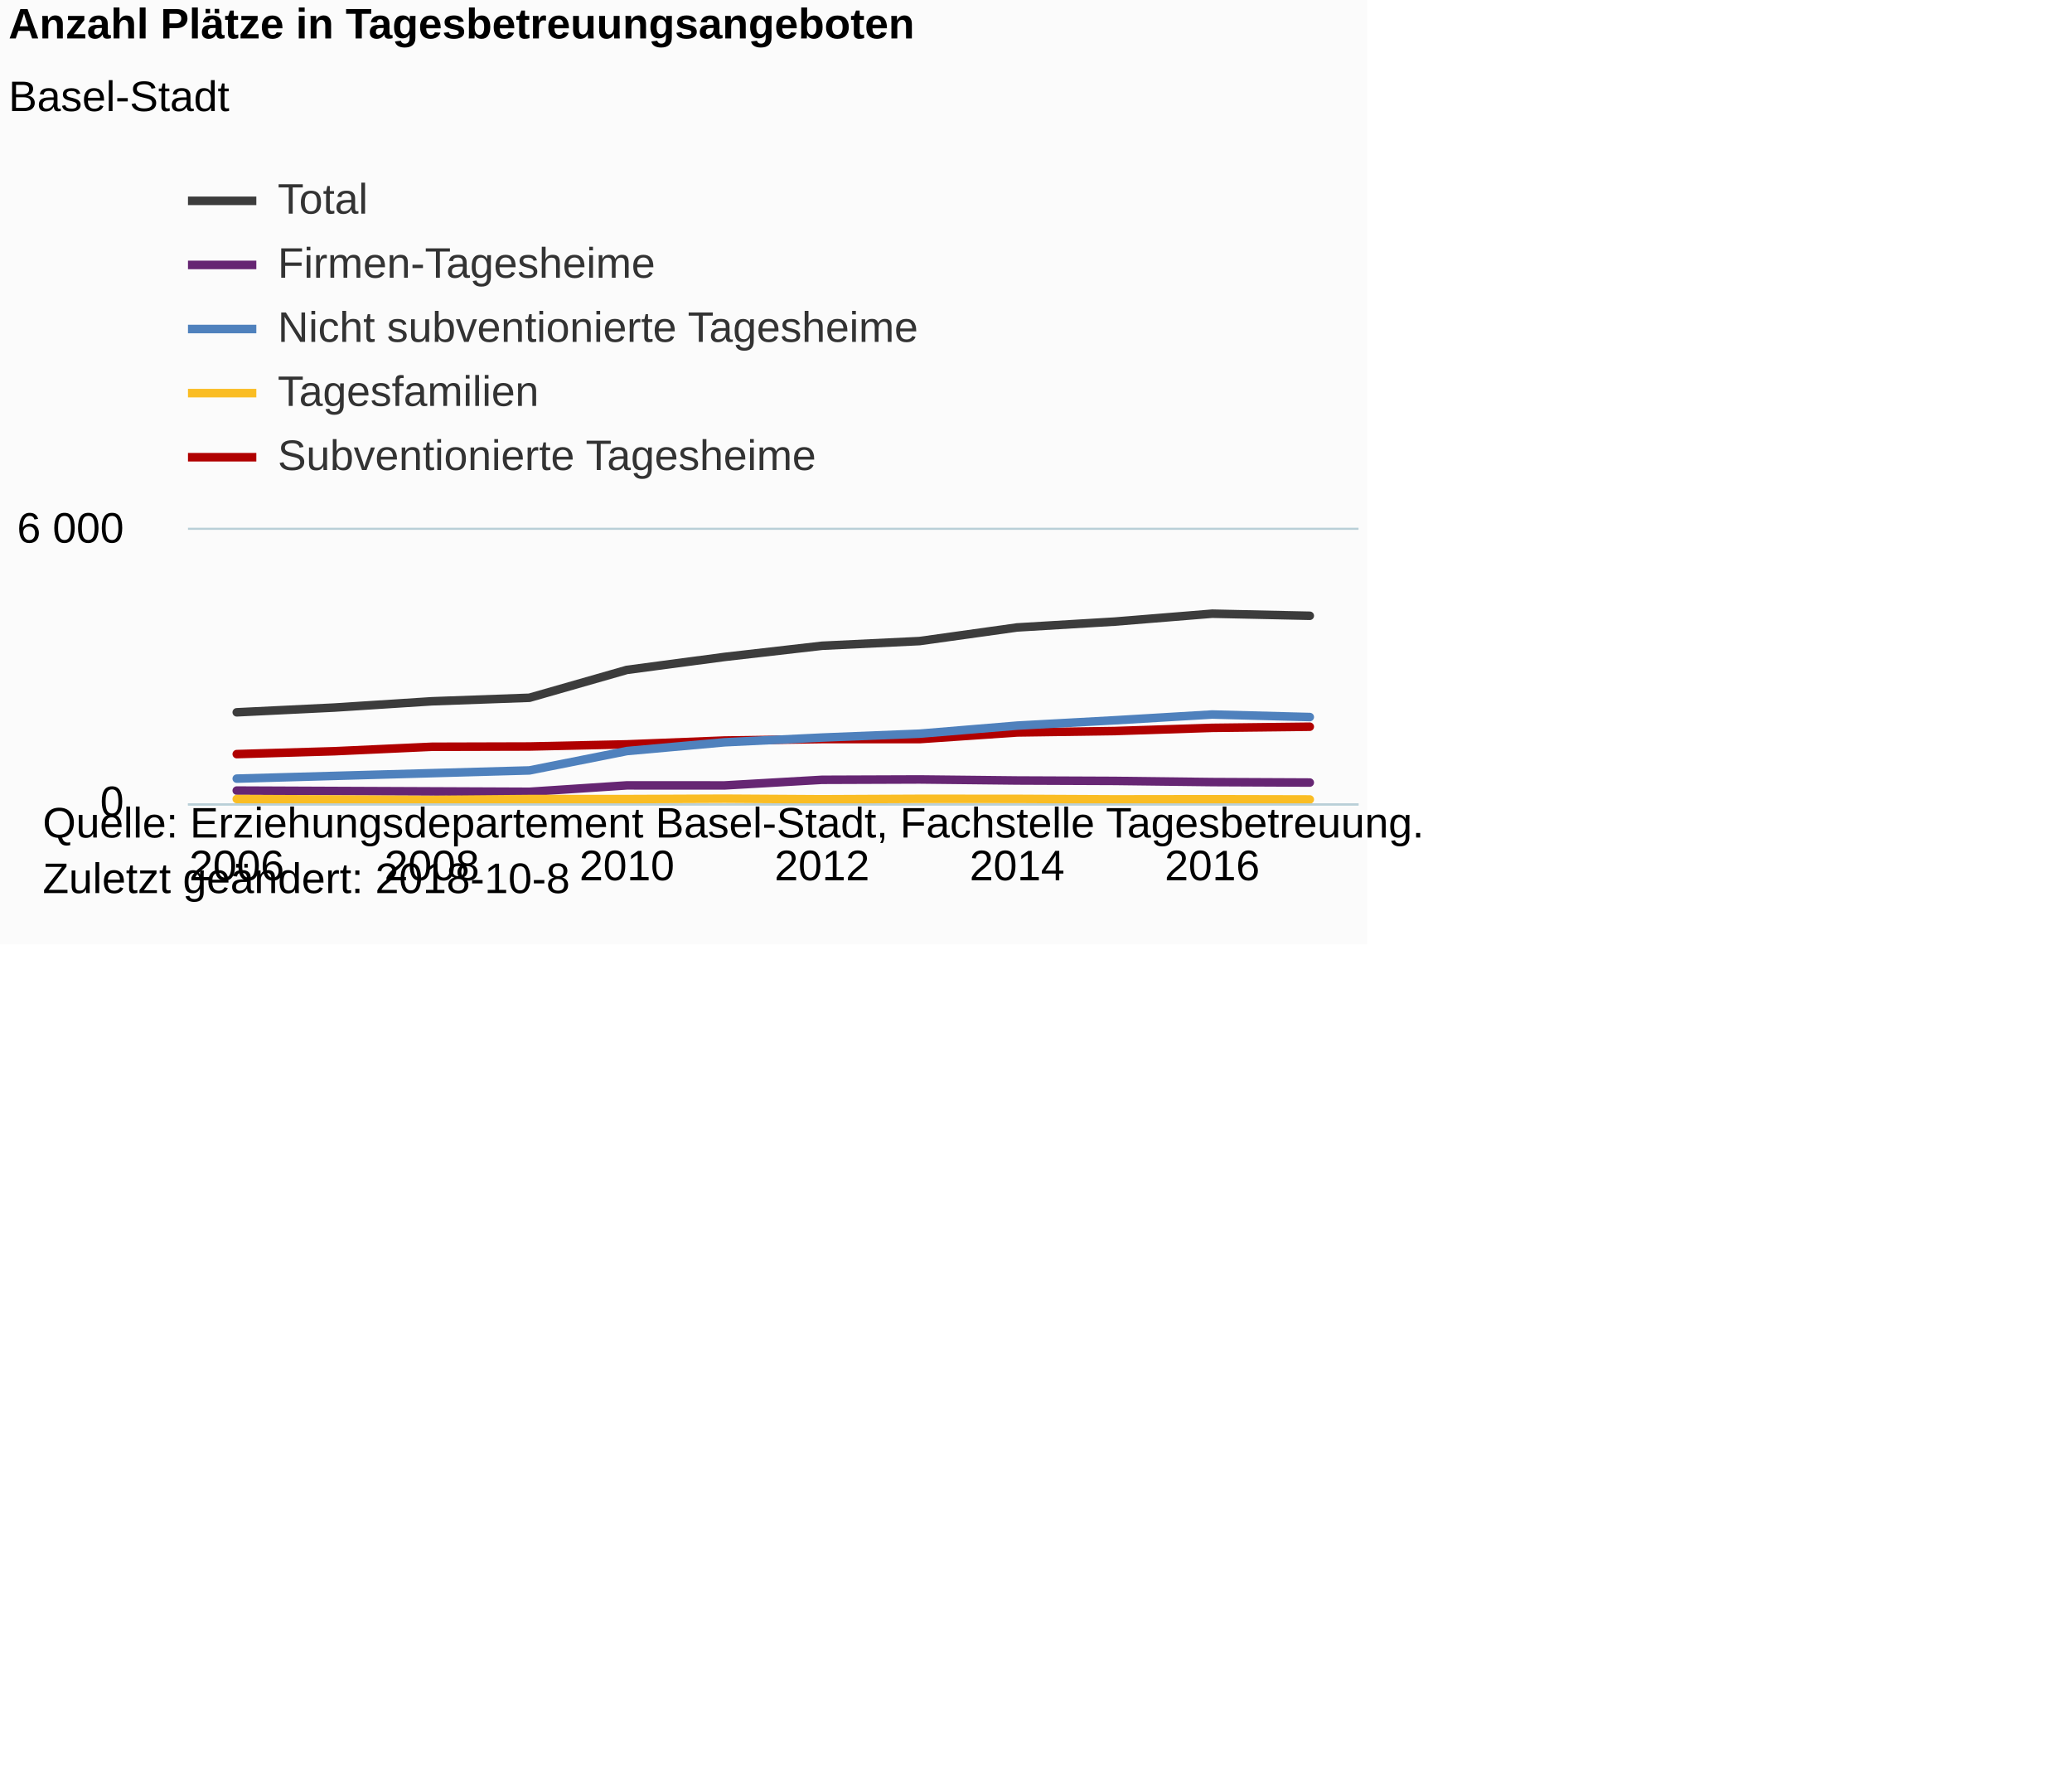
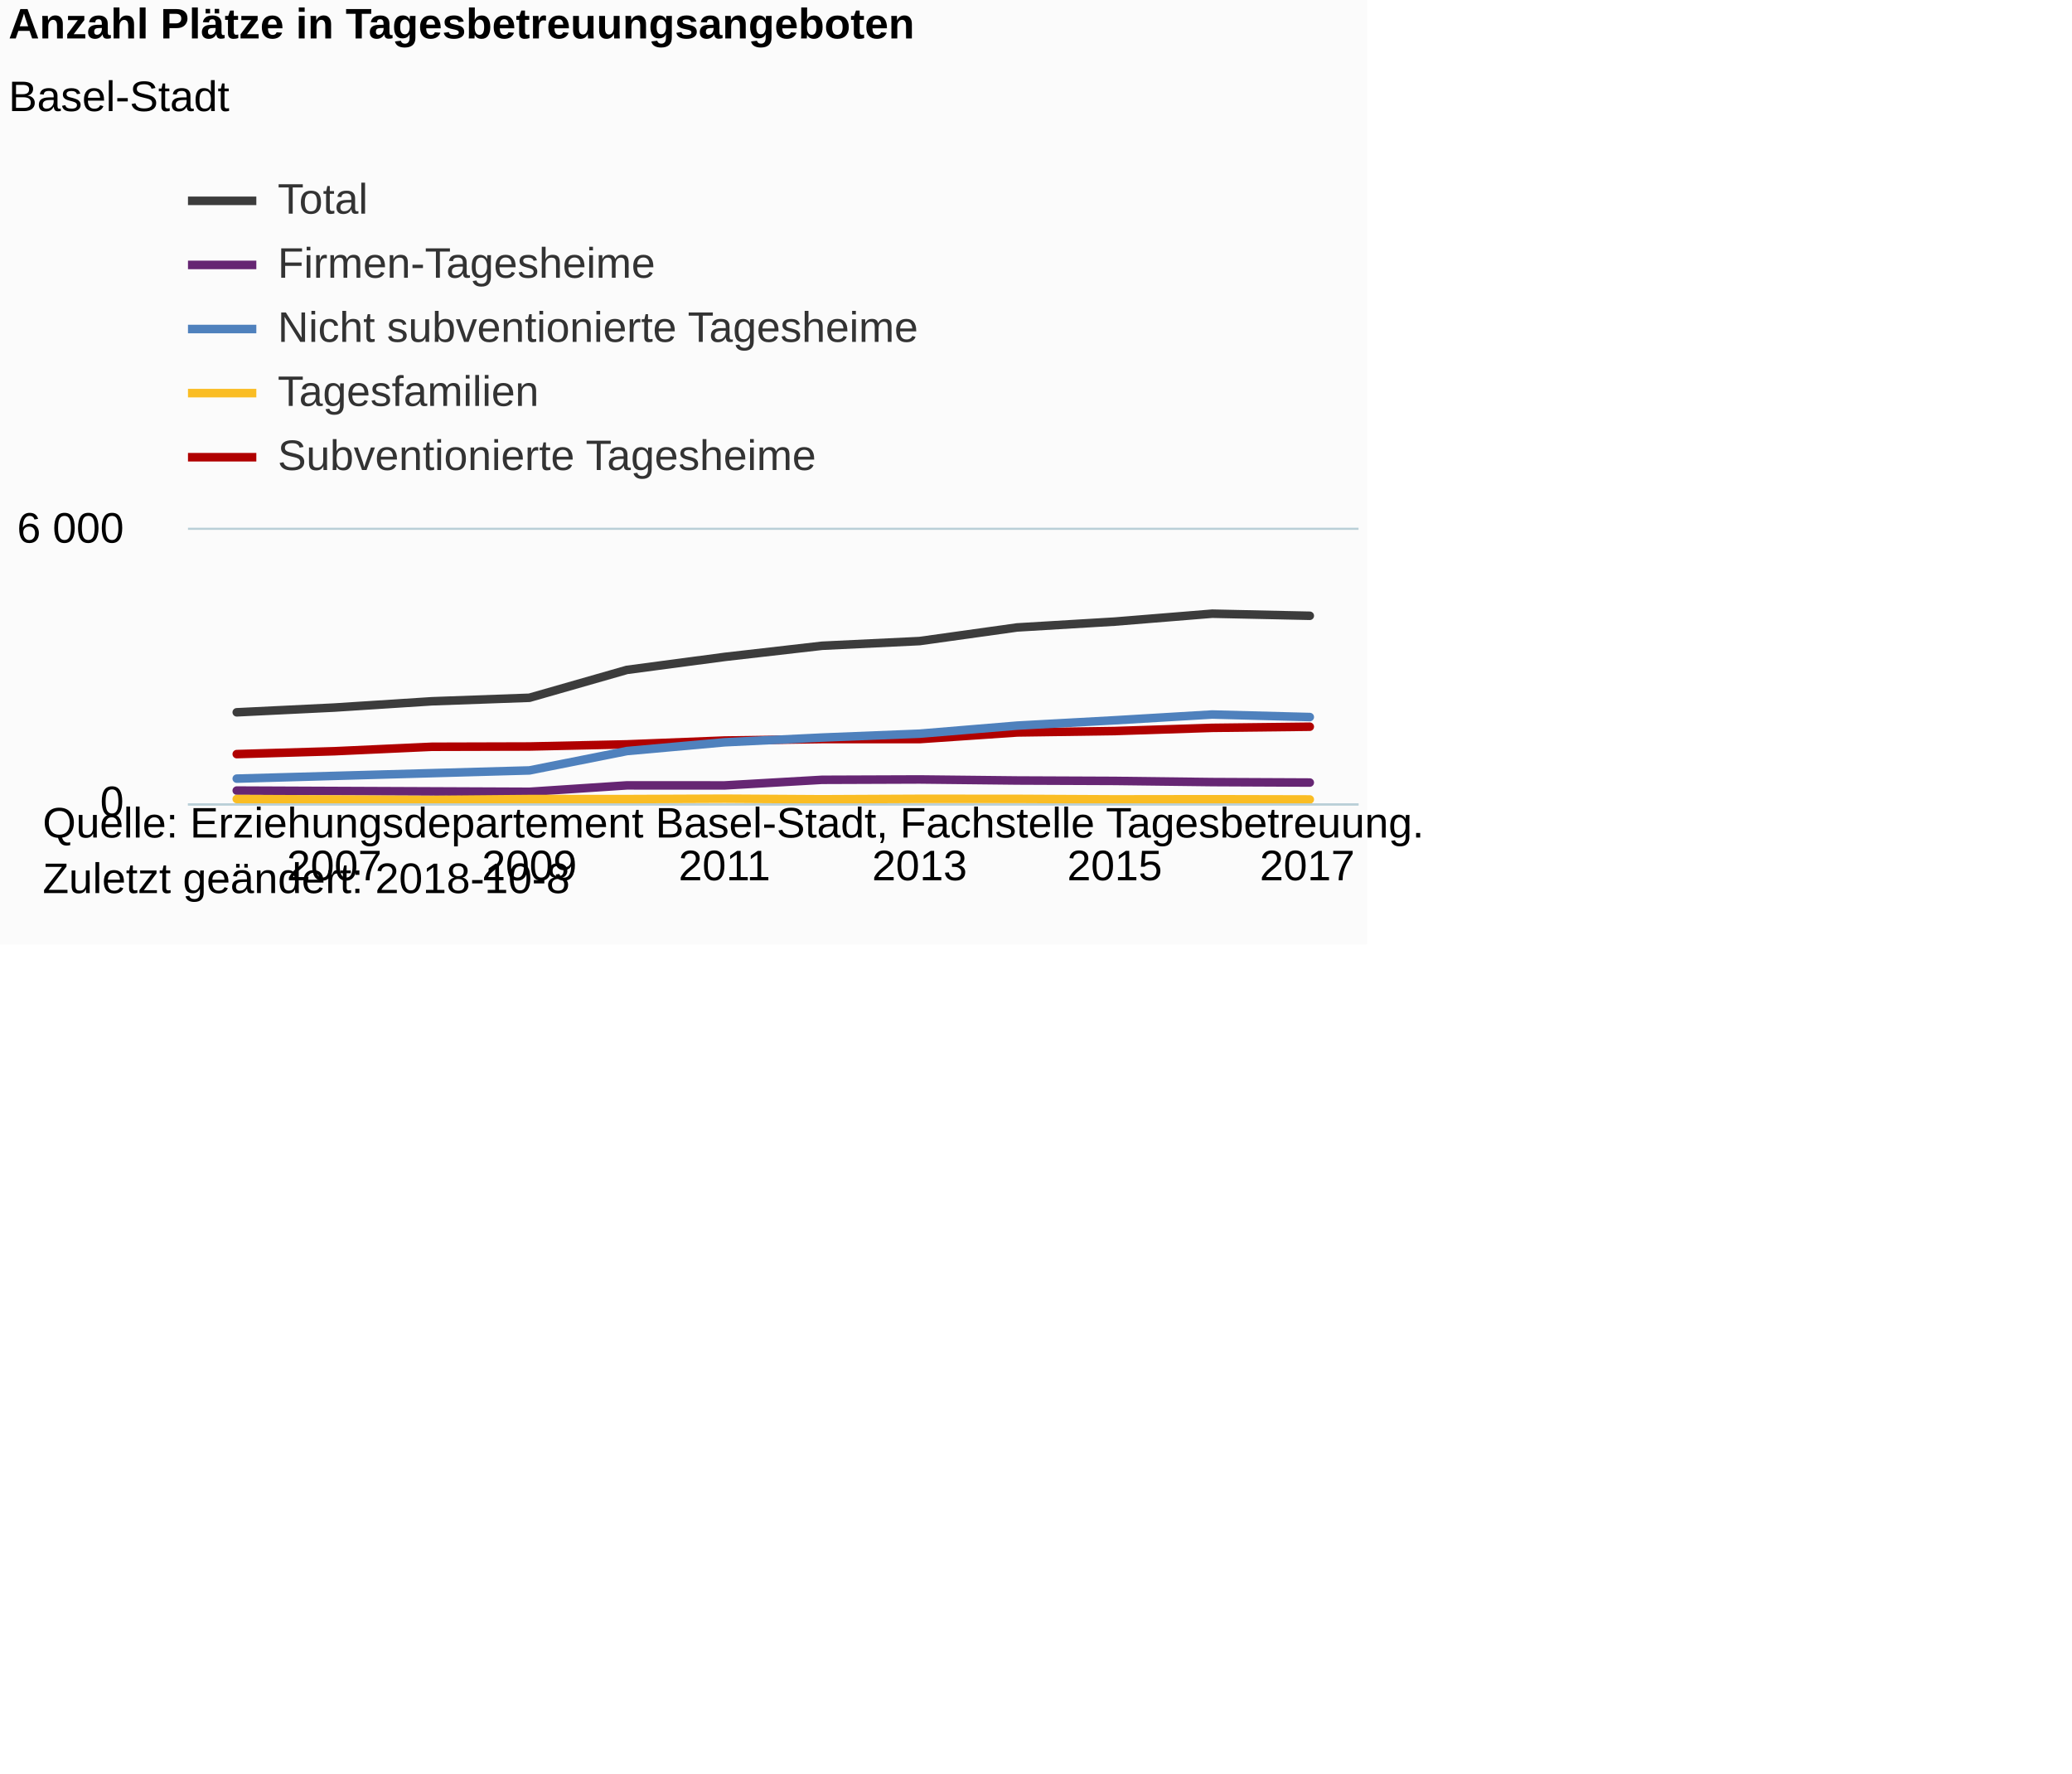
<svg xmlns="http://www.w3.org/2000/svg" version="1.1" class="highcharts-root" style="font-family:Arial;font-size:12px;" viewBox="0 0 485 415">
  <defs>
-     <clipPath id="highcharts-m87yh3j-6">
+     <clipPath id="highcharts-3tw76ag-6">
      <rect x="0" y="0" width="274" height="64" fill="none" />
    </clipPath>
-     <clipPath id="highcharts-m87yh3j-7">
+     <clipPath id="highcharts-3tw76ag-7">
      <rect x="0" y="0" width="274" height="64" fill="none" />
    </clipPath>
  </defs>
  <rect fill="#fbfbfb" class="highcharts-background" x="0" y="0" width="320" height="221" rx="0" ry="0" />
  <rect fill="none" class="highcharts-plot-background" x="44" y="124" width="274" height="64" />
  <g class="highcharts-pane-group" data-z-index="0" />
  <g class="highcharts-grid highcharts-xaxis-grid " data-z-index="1">
-     <path fill="none" data-z-index="1" class="highcharts-grid-line" d="M 54.5 124 L 54.5 188" opacity="1" />
-     <path fill="none" data-z-index="1" class="highcharts-grid-line" d="M 100.5 124 L 100.5 188" opacity="1" />
-     <path fill="none" data-z-index="1" class="highcharts-grid-line" d="M 146.5 124 L 146.5 188" opacity="1" />
-     <path fill="none" data-z-index="1" class="highcharts-grid-line" d="M 191.5 124 L 191.5 188" opacity="1" />
-     <path fill="none" data-z-index="1" class="highcharts-grid-line" d="M 237.5 124 L 237.5 188" opacity="1" />
-     <path fill="none" data-z-index="1" class="highcharts-grid-line" d="M 283.5 124 L 283.5 188" opacity="1" />
+     <path fill="none" data-z-index="1" class="highcharts-grid-line" d="M 89.5 124 L 89.5 188" opacity="1" />
+     <path fill="none" data-z-index="1" class="highcharts-grid-line" d="M 134.5 124 L 134.5 188" opacity="1" />
+     <path fill="none" data-z-index="1" class="highcharts-grid-line" d="M 180.5 124 L 180.5 188" opacity="1" />
+     <path fill="none" data-z-index="1" class="highcharts-grid-line" d="M 226.5 124 L 226.5 188" opacity="1" />
+     <path fill="none" data-z-index="1" class="highcharts-grid-line" d="M 271.5 124 L 271.5 188" opacity="1" />
+     <path fill="none" data-z-index="1" class="highcharts-grid-line" d="M 317.5 124 L 317.5 188" opacity="1" />
+     <path fill="none" data-z-index="1" class="highcharts-grid-line" d="M 43.5 124 L 43.5 188" opacity="1" />
  </g>
  <g class="highcharts-grid highcharts-yaxis-grid " data-z-index="1">
    <path fill="none" stroke="#B9CFD7" stroke-width="0.5" data-z-index="1" class="highcharts-grid-line" d="M 44 188.25 L 318 188.25" opacity="1" />
    <path fill="none" stroke="#B9CFD7" stroke-width="0.5" data-z-index="1" class="highcharts-grid-line" d="M 44 123.75 L 318 123.75" opacity="1" />
  </g>
  <rect fill="none" class="highcharts-plot-border" data-z-index="1" x="44" y="124" width="274" height="64" />
  <g class="highcharts-axis highcharts-xaxis " data-z-index="2">
    <path fill="none" class="highcharts-axis-line" stroke="#B9CFD7" stroke-width="0.5" data-z-index="7" d="M 44 188.25 L 318 188.25" />
  </g>
  <g class="highcharts-axis highcharts-yaxis " data-z-index="2">
    <path fill="none" class="highcharts-axis-line" data-z-index="7" d="M 44 124 L 44 188" />
  </g>
  <g class="highcharts-series-group" data-z-index="3">
-     <g data-z-index="0.1" class="highcharts-series highcharts-series-0 highcharts-line-series " transform="translate(44,124) scale(1 1)" clip-path="url(#highcharts-m87yh3j-7)">
+     <g data-z-index="0.1" class="highcharts-series highcharts-series-0 highcharts-line-series " transform="translate(44,124) scale(1 1)" clip-path="url(#highcharts-3tw76ag-7)">
      <path fill="none" d="M 11.417 52.48 L 34.25 51.808 L 57.083 50.763 L 79.917 50.699 L 102.75 50.197 L 125.583 49.301 L 148.417 48.971 L 171.25 48.971 L 194.083 47.413 L 216.917 47.083 L 239.75 46.336 L 262.583 46.069" class="highcharts-graph" data-z-index="1" stroke="#B00000" stroke-width="2" stroke-linejoin="round" stroke-linecap="round" />
    </g>
    <g data-z-index="0.1" class="highcharts-markers highcharts-series-0 highcharts-line-series " transform="translate(44,124) scale(1 1)" clip-path="none" />
-     <g data-z-index="0.1" class="highcharts-series highcharts-series-1 highcharts-line-series " transform="translate(44,124) scale(1 1)" clip-path="url(#highcharts-m87yh3j-7)">
+     <g data-z-index="0.1" class="highcharts-series highcharts-series-1 highcharts-line-series " transform="translate(44,124) scale(1 1)" clip-path="url(#highcharts-3tw76ag-7)">
      <path fill="none" d="M 11.417 58.219 L 34.25 57.579 L 57.083 56.939 L 79.917 56.299 L 102.75 51.765 L 125.583 49.717 L 148.417 48.608 L 171.25 47.701 L 194.083 45.813 L 216.917 44.565 L 239.75 43.211 L 262.583 43.808" class="highcharts-graph" data-z-index="1" stroke="#4f81bd" stroke-width="2" stroke-linejoin="round" stroke-linecap="round" />
    </g>
    <g data-z-index="0.1" class="highcharts-markers highcharts-series-1 highcharts-line-series " transform="translate(44,124) scale(1 1)" clip-path="none" />
-     <g data-z-index="0.1" class="highcharts-series highcharts-series-2 highcharts-line-series " transform="translate(44,124) scale(1 1)" clip-path="url(#highcharts-m87yh3j-7)">
+     <g data-z-index="0.1" class="highcharts-series highcharts-series-2 highcharts-line-series " transform="translate(44,124) scale(1 1)" clip-path="url(#highcharts-3tw76ag-7)">
      <path fill="none" d="M 11.417 61.013 L 34.25 61.109 L 57.083 61.205 L 79.917 61.301 L 102.75 59.797 L 125.583 59.808 L 148.417 58.496 L 171.25 58.411 L 194.083 58.656 L 216.917 58.752 L 239.75 59.029 L 262.583 59.136" class="highcharts-graph" data-z-index="1" stroke="#662673" stroke-width="2" stroke-linejoin="round" stroke-linecap="round" />
    </g>
    <g data-z-index="0.1" class="highcharts-markers highcharts-series-2 highcharts-line-series " transform="translate(44,124) scale(1 1)" clip-path="none" />
-     <g data-z-index="0.1" class="highcharts-series highcharts-series-3 highcharts-line-series " transform="translate(44,124) scale(1 1)" clip-path="url(#highcharts-m87yh3j-7)">
+     <g data-z-index="0.1" class="highcharts-series highcharts-series-3 highcharts-line-series " transform="translate(44,124) scale(1 1)" clip-path="url(#highcharts-3tw76ag-7)">
      <path fill="none" d="M 11.417 62.987 L 34.25 63.093 L 57.083 63.211 L 79.917 62.997 L 102.75 63.008 L 125.583 62.912 L 148.417 63.051 L 171.25 62.944 L 194.083 62.955 L 216.917 63.072 L 239.75 63.04 L 262.583 63.093" class="highcharts-graph" data-z-index="1" stroke="#FABD24" stroke-width="2" stroke-linejoin="round" stroke-linecap="round" />
    </g>
    <g data-z-index="0.1" class="highcharts-markers highcharts-series-3 highcharts-line-series " transform="translate(44,124) scale(1 1)" clip-path="none" />
-     <g data-z-index="0.1" class="highcharts-series highcharts-series-4 highcharts-line-series " transform="translate(44,124) scale(1 1)" clip-path="url(#highcharts-m87yh3j-7)">
+     <g data-z-index="0.1" class="highcharts-series highcharts-series-4 highcharts-line-series " transform="translate(44,124) scale(1 1)" clip-path="url(#highcharts-3tw76ag-7)">
      <path fill="none" d="M 11.417 42.699 L 34.25 41.589 L 57.083 40.117 L 79.917 39.296 L 102.75 32.768 L 125.583 29.739 L 148.417 27.125 L 171.25 26.027 L 194.083 22.837 L 216.917 21.472 L 239.75 19.616 L 262.583 20.107" class="highcharts-graph" data-z-index="1" stroke="#3C3C3C" stroke-width="2" stroke-linejoin="round" stroke-linecap="round" />
    </g>
    <g data-z-index="0.1" class="highcharts-markers highcharts-series-4 highcharts-line-series " transform="translate(44,124) scale(1 1)" clip-path="none" />
  </g>
  <text x="2" text-anchor="start" class="highcharts-title" data-z-index="4" style="color:#000000;font-size:10px;font-weight:bold;fill:#000000;" y="9">
    <tspan>Anzahl Plätze in Tagesbetreuungsangeboten</tspan>
  </text>
  <text x="2" text-anchor="start" class="highcharts-subtitle" data-z-index="4" style="color:#000000;font-size:10px;font-weight:normal;font-family:Arial;fill:#000000;" y="26">
    <tspan>Basel-Stadt</tspan>
  </text>
  <g class="highcharts-legend" data-z-index="7" transform="translate(44,42)">
    <rect fill="none" class="highcharts-legend-box" rx="0" ry="0" x="0" y="0" width="182" height="70" visibility="visible" />
    <g data-z-index="1">
      <g>
        <g class="highcharts-legend-item highcharts-line-series highcharts-color-undefined highcharts-series-4" data-z-index="1" transform="translate(0,-5)">
          <path fill="none" d="M 0 10 L 16 10" class="highcharts-graph" stroke="#3C3C3C" stroke-width="2" />
          <text x="21" style="color:#333333;font-size:10px;font-weight:normal;cursor:pointer;fill:#333333;" text-anchor="start" data-z-index="2" y="13">
            <tspan>Total</tspan>
          </text>
        </g>
        <g class="highcharts-legend-item highcharts-line-series highcharts-color-undefined highcharts-series-2" data-z-index="1" transform="translate(0,10)">
          <path fill="none" d="M 0 10 L 16 10" class="highcharts-graph" stroke="#662673" stroke-width="2" />
          <text x="21" y="13" style="color:#333333;font-size:10px;font-weight:normal;cursor:pointer;fill:#333333;" text-anchor="start" data-z-index="2">
            <tspan>Firmen-Tagesheime</tspan>
          </text>
        </g>
        <g class="highcharts-legend-item highcharts-line-series highcharts-color-undefined highcharts-series-1" data-z-index="1" transform="translate(0,25)">
          <path fill="none" d="M 0 10 L 16 10" class="highcharts-graph" stroke="#4f81bd" stroke-width="2" />
          <text x="21" y="13" style="color:#333333;font-size:10px;font-weight:normal;cursor:pointer;fill:#333333;" text-anchor="start" data-z-index="2">
            <tspan>Nicht subventionierte Tagesheime</tspan>
          </text>
        </g>
        <g class="highcharts-legend-item highcharts-line-series highcharts-color-undefined highcharts-series-3" data-z-index="1" transform="translate(0,40)">
          <path fill="none" d="M 0 10 L 16 10" class="highcharts-graph" stroke="#FABD24" stroke-width="2" />
          <text x="21" y="13" style="color:#333333;font-size:10px;font-weight:normal;cursor:pointer;fill:#333333;" text-anchor="start" data-z-index="2">
            <tspan>Tagesfamilien</tspan>
          </text>
        </g>
        <g class="highcharts-legend-item highcharts-line-series highcharts-color-undefined highcharts-series-0" data-z-index="1" transform="translate(0,55)">
          <path fill="none" d="M 0 10 L 16 10" class="highcharts-graph" stroke="#B00000" stroke-width="2" />
          <text x="21" y="13" style="color:#333333;font-size:10px;font-weight:normal;cursor:pointer;fill:#333333;" text-anchor="start" data-z-index="2">
            <tspan>Subventionierte Tagesheime</tspan>
          </text>
        </g>
      </g>
    </g>
  </g>
  <g class="highcharts-axis-labels highcharts-xaxis-labels " data-z-index="7">
-     <text x="55.417" style="color:#000000;cursor:default;font-size:10px;white-space:nowrap;fill:#000000;" text-anchor="middle" transform="translate(0,0)" y="206" opacity="1">2006</text>
-     <text x="101.083" style="color:#000000;cursor:default;font-size:10px;white-space:nowrap;fill:#000000;" text-anchor="middle" transform="translate(0,0)" y="206" opacity="1">2008</text>
-     <text x="146.75" style="color:#000000;cursor:default;font-size:10px;white-space:nowrap;fill:#000000;" text-anchor="middle" transform="translate(0,0)" y="206" opacity="1">2010</text>
-     <text x="192.417" style="color:#000000;cursor:default;font-size:10px;white-space:nowrap;fill:#000000;" text-anchor="middle" transform="translate(0,0)" y="206" opacity="1">2012</text>
-     <text x="238.083" style="color:#000000;cursor:default;font-size:10px;white-space:nowrap;fill:#000000;" text-anchor="middle" transform="translate(0,0)" y="206" opacity="1">2014</text>
-     <text x="283.75" style="color:#000000;cursor:default;font-size:10px;white-space:nowrap;fill:#000000;" text-anchor="middle" transform="translate(0,0)" y="206" opacity="1">2016</text>
+     <text x="78.25" style="color:#000000;cursor:default;font-size:10px;white-space:nowrap;fill:#000000;" text-anchor="middle" transform="translate(0,0)" y="206" opacity="1">2007</text>
+     <text x="123.917" style="color:#000000;cursor:default;font-size:10px;white-space:nowrap;fill:#000000;" text-anchor="middle" transform="translate(0,0)" y="206" opacity="1">2009</text>
+     <text x="169.583" style="color:#000000;cursor:default;font-size:10px;white-space:nowrap;fill:#000000;" text-anchor="middle" transform="translate(0,0)" y="206" opacity="1">2011</text>
+     <text x="215.25" style="color:#000000;cursor:default;font-size:10px;white-space:nowrap;fill:#000000;" text-anchor="middle" transform="translate(0,0)" y="206" opacity="1">2013</text>
+     <text x="260.917" style="color:#000000;cursor:default;font-size:10px;white-space:nowrap;fill:#000000;" text-anchor="middle" transform="translate(0,0)" y="206" opacity="1">2015</text>
+     <text x="306" style="color:#000000;cursor:default;font-size:10px;white-space:nowrap;fill:#000000;" text-anchor="middle" transform="translate(0,0)" y="206" opacity="1">2017</text>
  </g>
  <g class="highcharts-axis-labels highcharts-yaxis-labels " data-z-index="7">
    <text x="29" style="color:#000000;cursor:default;font-size:10;fill:#000000;" text-anchor="end" transform="translate(0,0)" y="191" opacity="1">0</text>
    <text x="29" style="color:#000000;cursor:default;font-size:10;fill:#000000;" text-anchor="end" transform="translate(0,0)" y="127" opacity="1">
      <tspan>6 000</tspan>
    </text>
  </g>
  <text x="10" class="highcharts-credits" text-anchor="start" data-z-index="8" style="cursor:default;color:#000000;font-size:10px;fill:#000000;" y="196">
    <tspan>Quelle: Erziehungsdepartement Basel-Stadt, Fachstelle Tagesbetreuung.</tspan>
    <tspan x="10" dy="13">Zuletzt geändert: 2018-10-8</tspan>
  </text>
</svg>
